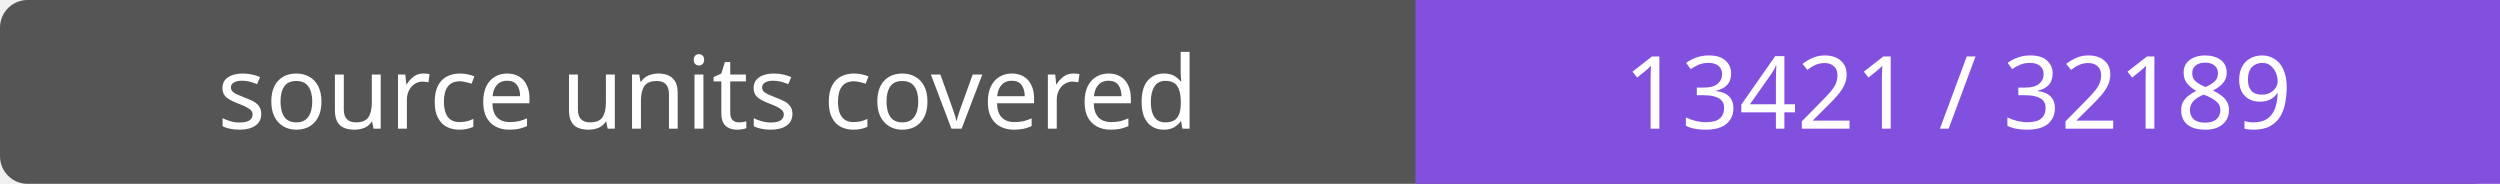
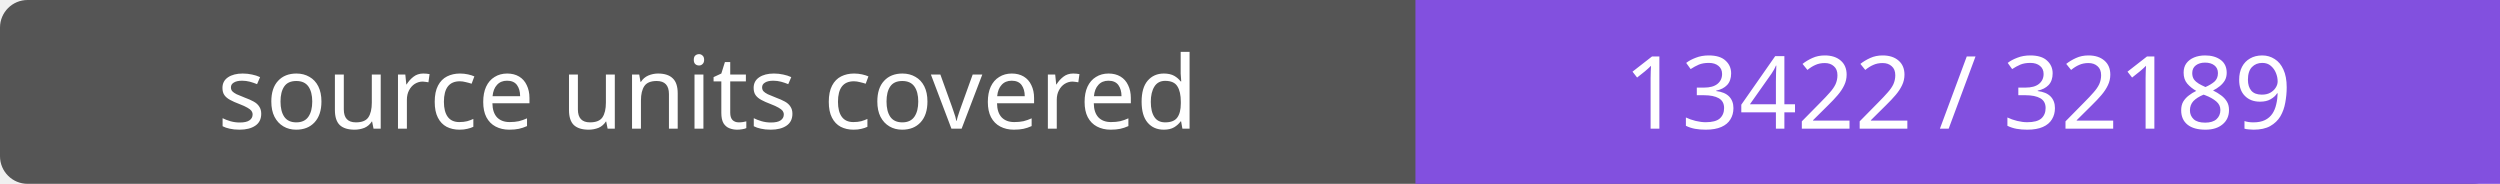
- <svg xmlns="http://www.w3.org/2000/svg" width="272" height="20" role="img" aria-label="source units covered: 13421 / 32189">
+ <svg xmlns="http://www.w3.org/2000/svg" width="272" height="20" role="img" aria-label="source units covered: 13422 / 32189">
  <rect width="272" height="20" rx="3" fill="#555" />
  <path fill="#8250df" d="M154 0h118v20H154z" />
  <g fill="#fff" text-anchor="middle" font-family="Verdana,sans-serif" font-size="11">
    <text x="77.0" y="14">source units covered</text>
-     <text x="213.0" y="14">13421 / 32189</text>
+     <text x="213.0" y="14">13422 / 32189</text>
  </g>
</svg>
